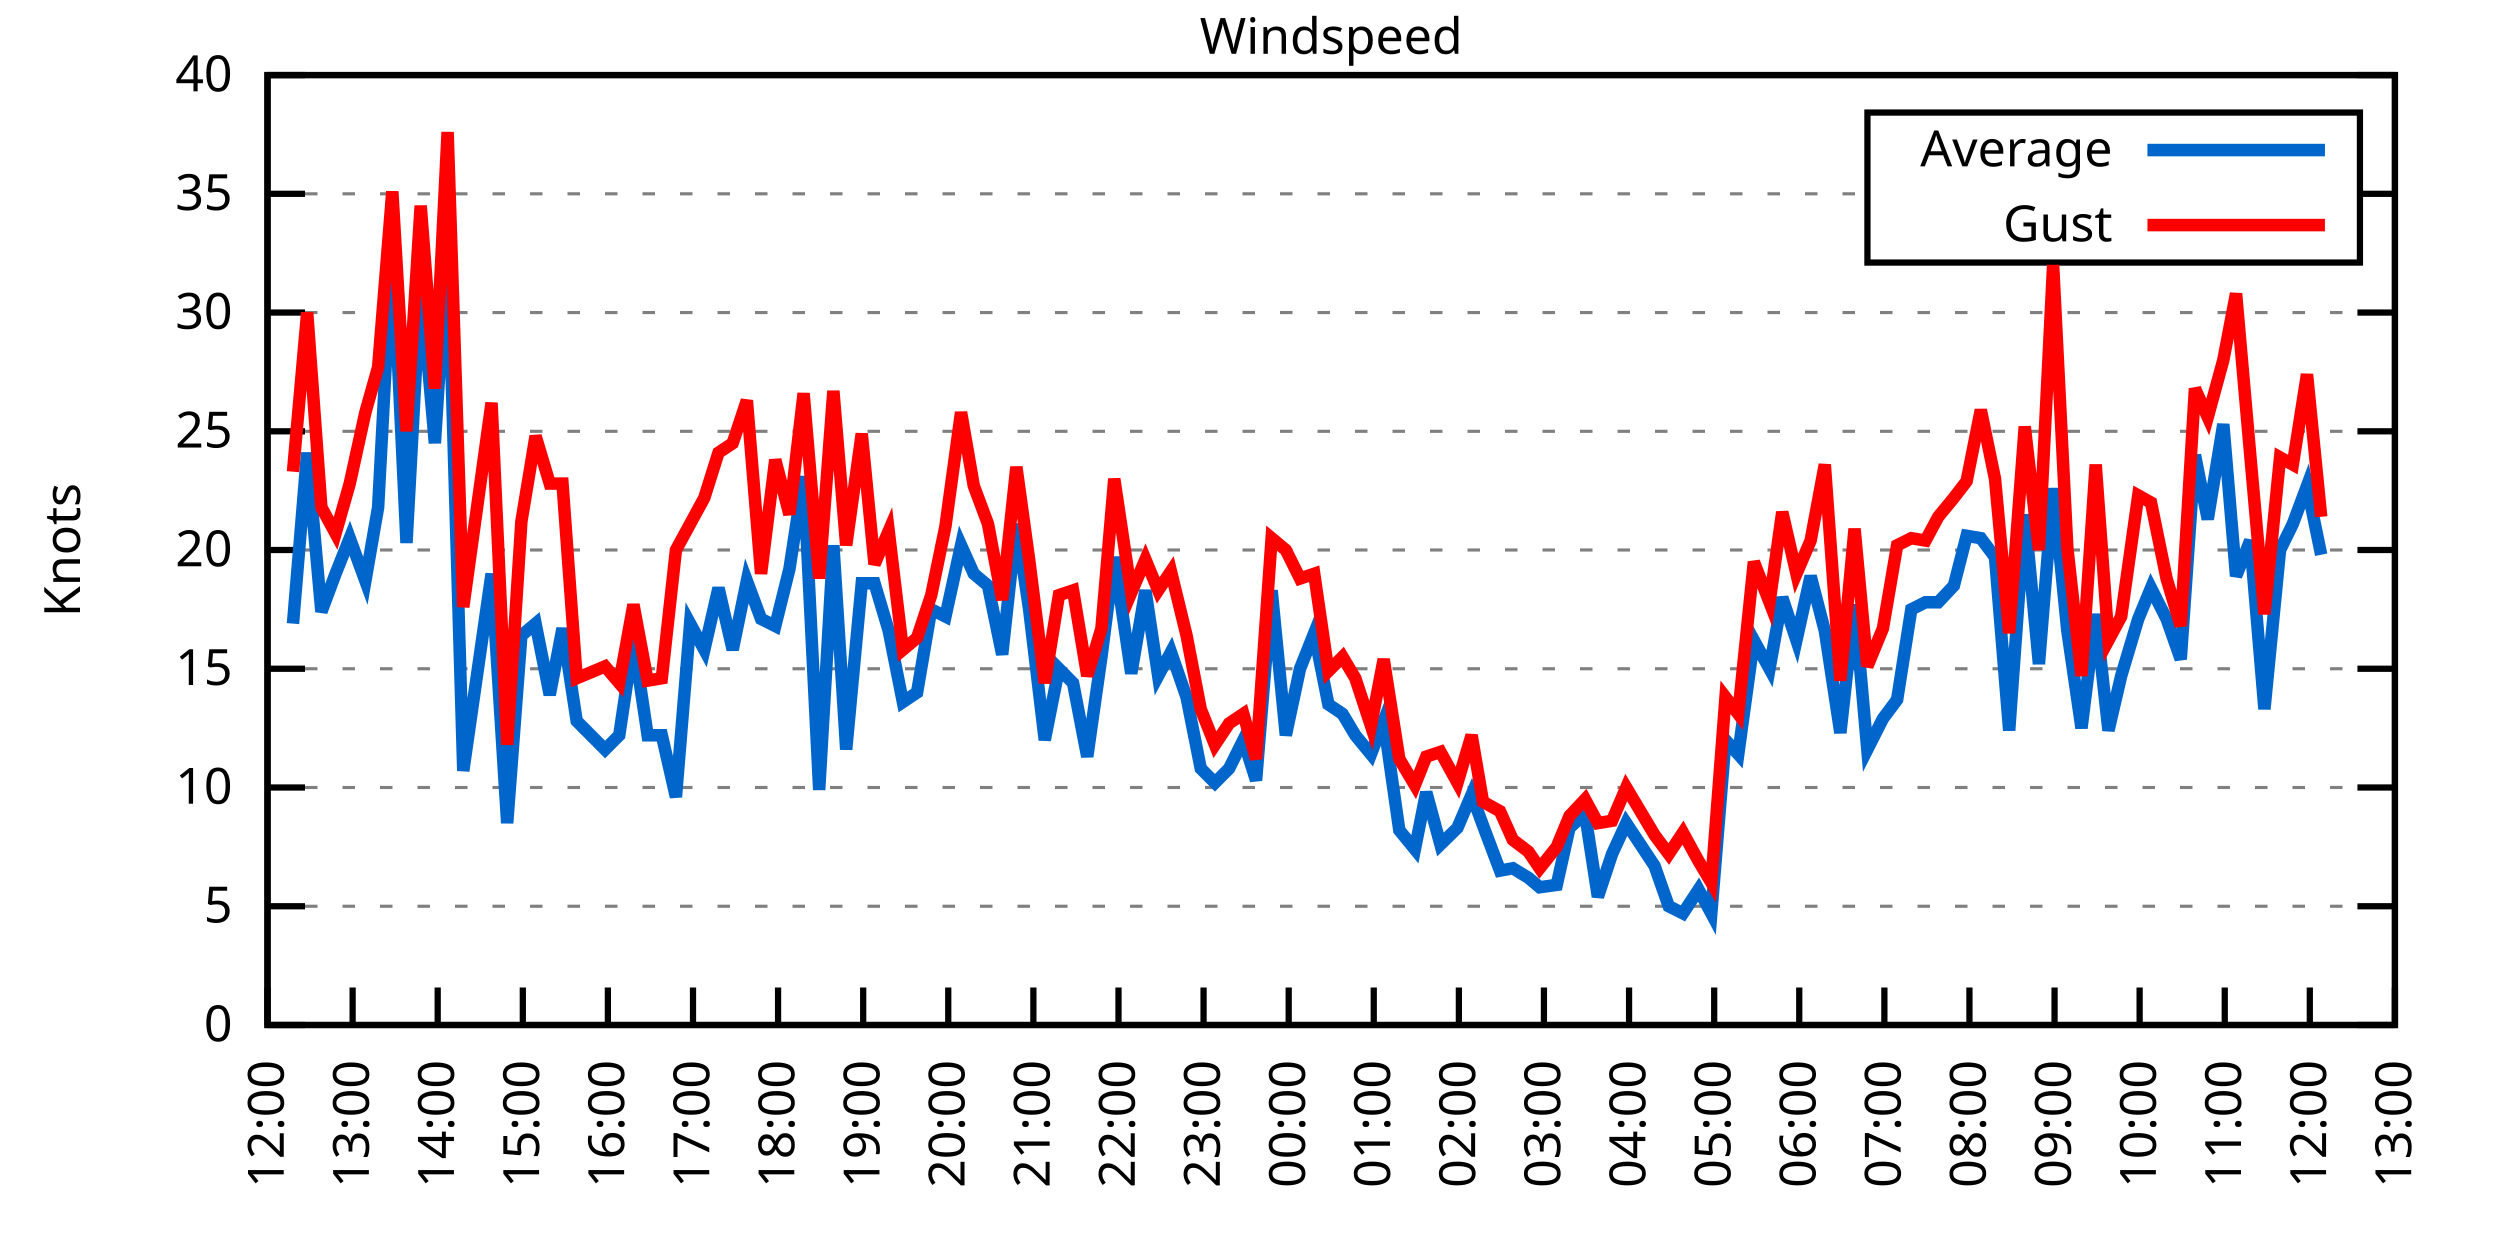
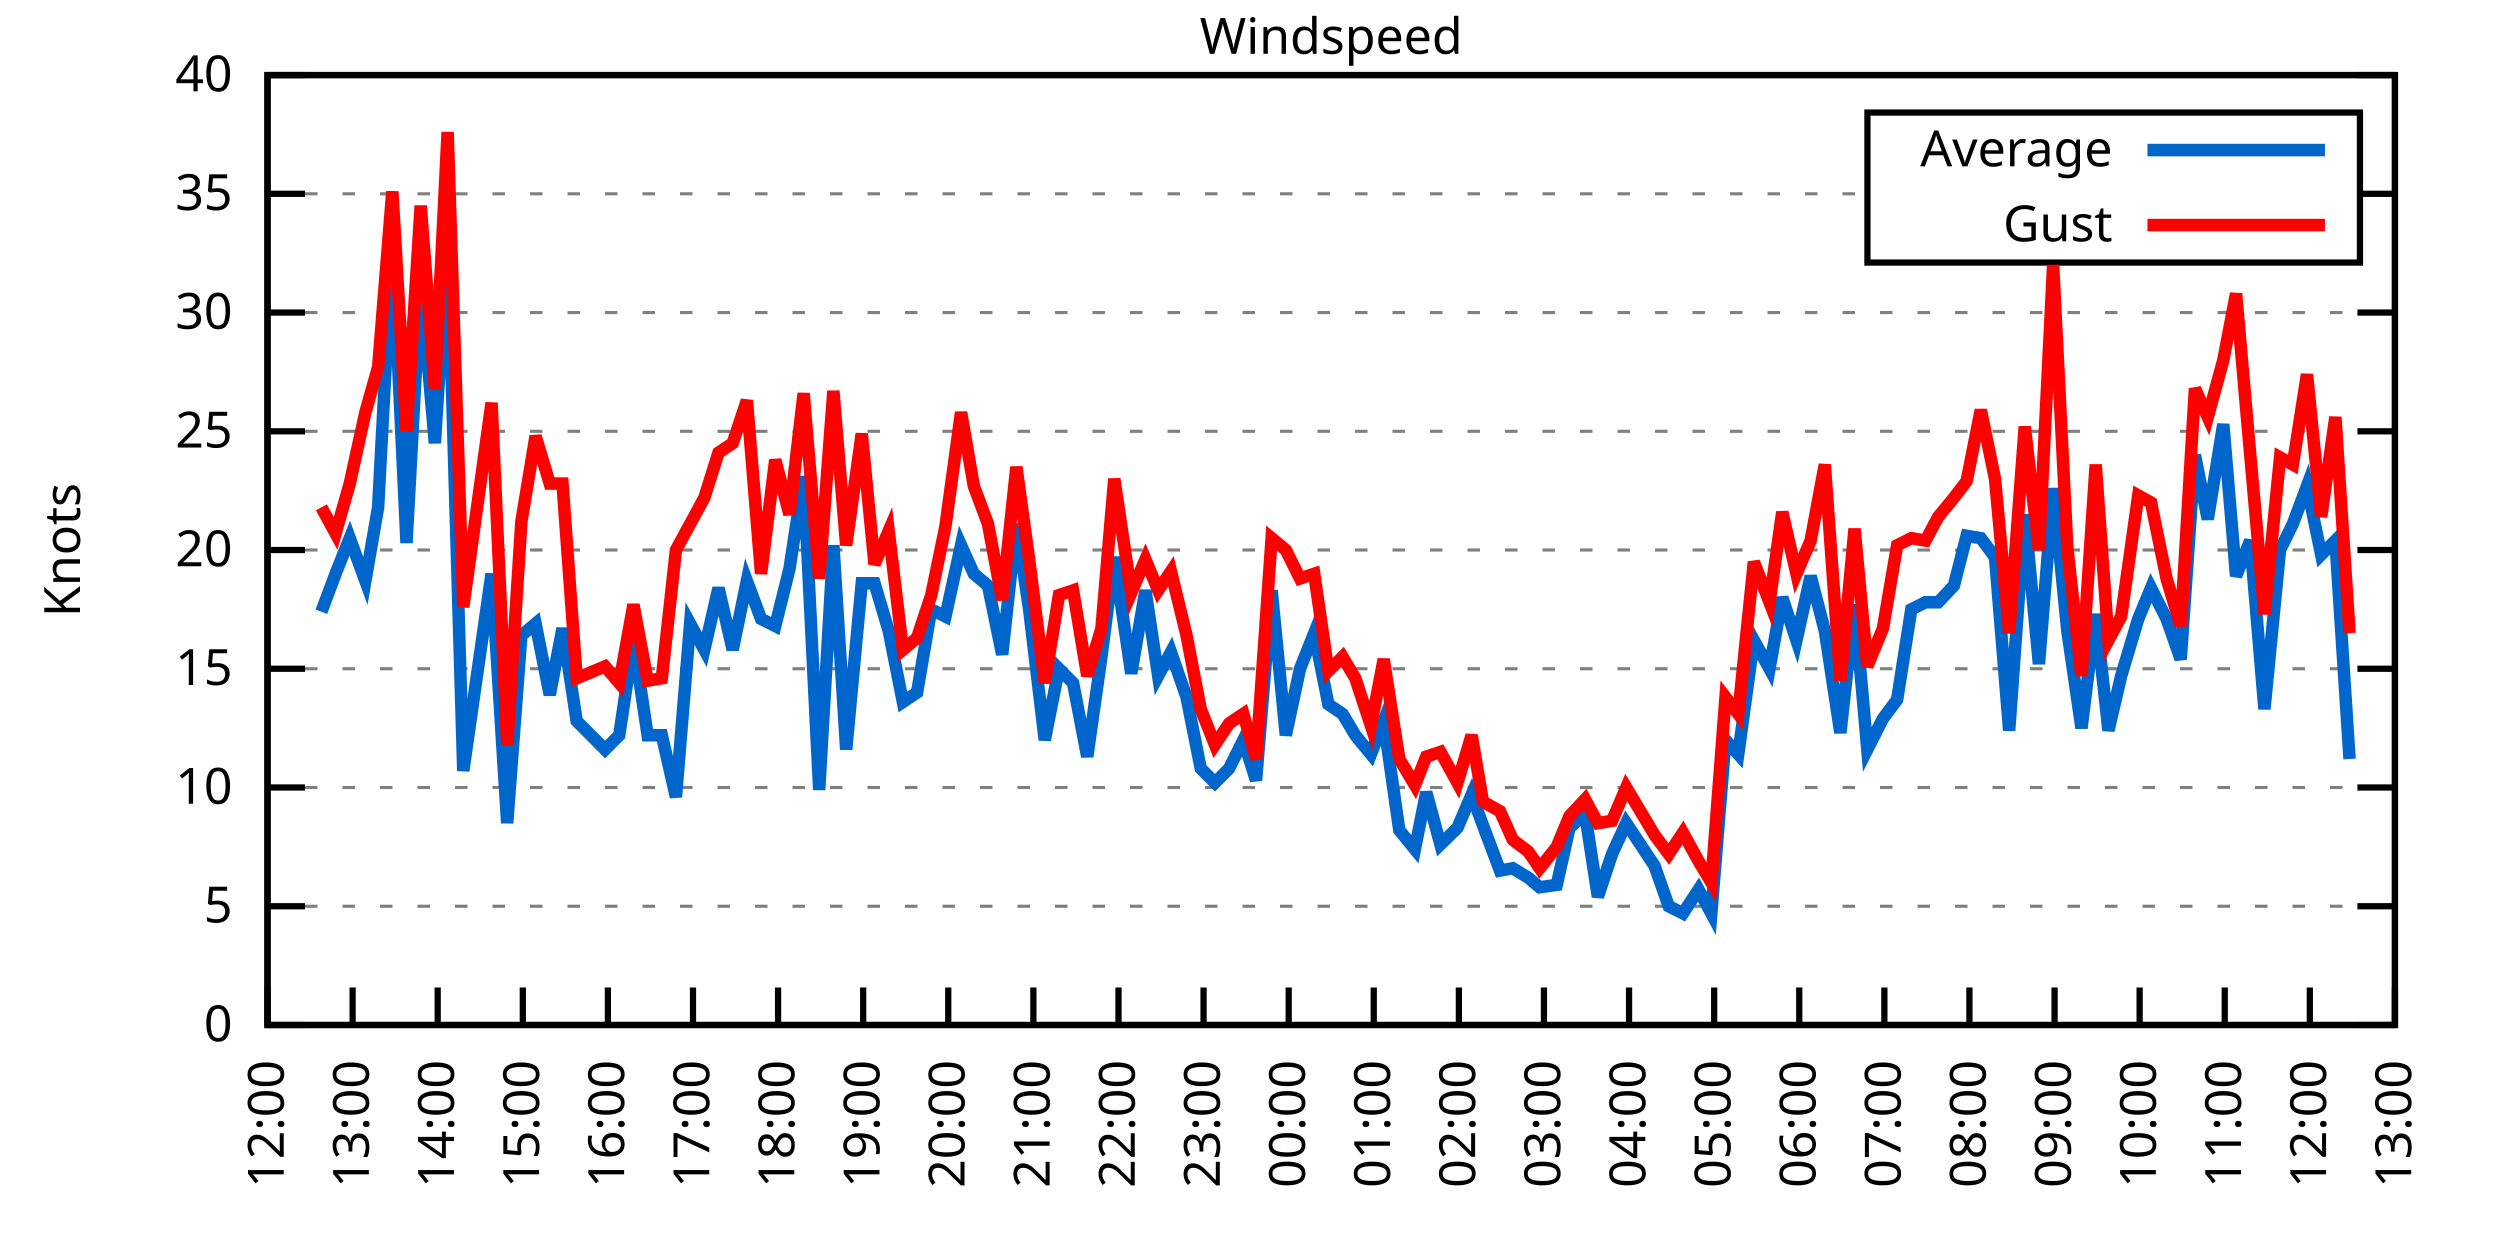
<svg xmlns="http://www.w3.org/2000/svg" xmlns:xlink="http://www.w3.org/1999/xlink" width="400" height="200" viewBox="0 0 400 200">
  <g id="gnuplot_canvas">
    <rect x="0" y="0" width="400" height="200" fill="none" />
    <defs>
      <circle id="gpDot" r="0.5" stroke-width="0.5" stroke="currentColor" />
      <path id="gpPt0" stroke-width="0.333" stroke="currentColor" d="M-1,0 h2 M0,-1 v2" />
      <path id="gpPt1" stroke-width="0.333" stroke="currentColor" d="M-1,-1 L1,1 M1,-1 L-1,1" />
      <path id="gpPt2" stroke-width="0.333" stroke="currentColor" d="M-1,0 L1,0 M0,-1 L0,1 M-1,-1 L1,1 M-1,1 L1,-1" />
      <rect id="gpPt3" stroke-width="0.333" stroke="currentColor" x="-1" y="-1" width="2" height="2" />
      <rect id="gpPt4" stroke-width="0.333" stroke="currentColor" fill="currentColor" x="-1" y="-1" width="2" height="2" />
      <circle id="gpPt5" stroke-width="0.333" stroke="currentColor" cx="0" cy="0" r="1" />
      <use xlink:href="#gpPt5" id="gpPt6" fill="currentColor" stroke="none" />
      <path id="gpPt7" stroke-width="0.333" stroke="currentColor" d="M0,-1.33 L-1.33,0.67 L1.33,0.67 z" />
      <use xlink:href="#gpPt7" id="gpPt8" fill="currentColor" stroke="none" />
      <use xlink:href="#gpPt7" id="gpPt9" stroke="currentColor" transform="rotate(180)" />
      <use xlink:href="#gpPt9" id="gpPt10" fill="currentColor" stroke="none" />
      <use xlink:href="#gpPt3" id="gpPt11" stroke="currentColor" transform="rotate(45)" />
      <use xlink:href="#gpPt11" id="gpPt12" fill="currentColor" stroke="none" />
      <path id="gpPt13" stroke-width="0.333" stroke="currentColor" d="M0,1.330 L1.265,0.411 L0.782,-1.067 L-0.782,-1.076 L-1.265,0.411 z" />
      <use xlink:href="#gpPt13" id="gpPt14" fill="currentColor" stroke="none" />
      <filter id="textbox" filterUnits="objectBoundingBox" x="0" y="0" height="1" width="1">
        <feFlood flood-color="white" flood-opacity="1" result="bgnd" />
        <feComposite in="SourceGraphic" in2="bgnd" operator="atop" />
      </filter>
      <filter id="greybox" filterUnits="objectBoundingBox" x="0" y="0" height="1" width="1">
        <feFlood flood-color="lightgrey" flood-opacity="1" result="grey" />
        <feComposite in="SourceGraphic" in2="grey" operator="atop" />
      </filter>
    </defs>
    <g fill="none" color="white" stroke="currentColor" stroke-width="1.00" stroke-linecap="butt" stroke-linejoin="miter">
</g>
    <g fill="none" color="black" stroke="currentColor" stroke-width="1.00" stroke-linecap="butt" stroke-linejoin="miter">
      <g stroke="none" shape-rendering="crispEdges">
        <polygon fill="rgb(255, 255, 255)" points="42.80,164.00 383.18,164.00 383.18,12.02 42.80,12.02 " />
      </g>
    </g>
    <g fill="none" color="black" stroke="currentColor" stroke-width="1.00" stroke-linecap="butt" stroke-linejoin="miter">
</g>
    <g fill="none" color="black" stroke="black" stroke-width="0.50" stroke-linecap="butt" stroke-linejoin="miter">
</g>
    <g fill="none" color="gray" stroke="currentColor" stroke-width="0.50" stroke-linecap="butt" stroke-linejoin="miter">
      <path stroke="gray" stroke-dasharray="2,4" class="gridline" d="M42.80,164.00 L383.19,164.00  " />
    </g>
    <g fill="none" color="gray" stroke="gray" stroke-width="1.00" stroke-linecap="butt" stroke-linejoin="miter">
</g>
    <g fill="none" color="black" stroke="currentColor" stroke-width="1.00" stroke-linecap="butt" stroke-linejoin="miter">
      <path stroke="black" d="M42.80,164.00 L48.80,164.00 M383.19,164.00 L377.19,164.00  " />
      <g transform="translate(37.20,166.60)" stroke="none" fill="black" font-family="Sans" font-size="8.00" text-anchor="end">
        <text>
          <tspan font-family="Sans"> 0</tspan>
        </text>
      </g>
    </g>
    <g fill="none" color="black" stroke="currentColor" stroke-width="1.00" stroke-linecap="butt" stroke-linejoin="miter">
</g>
    <g fill="none" color="black" stroke="black" stroke-width="0.50" stroke-linecap="butt" stroke-linejoin="miter">
</g>
    <g fill="none" color="gray" stroke="currentColor" stroke-width="0.50" stroke-linecap="butt" stroke-linejoin="miter">
      <path stroke="gray" stroke-dasharray="2,4" class="gridline" d="M42.80,145.00 L383.19,145.00  " />
    </g>
    <g fill="none" color="gray" stroke="gray" stroke-width="1.00" stroke-linecap="butt" stroke-linejoin="miter">
</g>
    <g fill="none" color="black" stroke="currentColor" stroke-width="1.00" stroke-linecap="butt" stroke-linejoin="miter">
      <path stroke="black" d="M42.80,145.00 L48.80,145.00 M383.19,145.00 L377.19,145.00  " />
      <g transform="translate(37.20,147.60)" stroke="none" fill="black" font-family="Sans" font-size="8.00" text-anchor="end">
        <text>
          <tspan font-family="Sans"> 5</tspan>
        </text>
      </g>
    </g>
    <g fill="none" color="black" stroke="currentColor" stroke-width="1.00" stroke-linecap="butt" stroke-linejoin="miter">
</g>
    <g fill="none" color="black" stroke="black" stroke-width="0.50" stroke-linecap="butt" stroke-linejoin="miter">
</g>
    <g fill="none" color="gray" stroke="currentColor" stroke-width="0.50" stroke-linecap="butt" stroke-linejoin="miter">
      <path stroke="gray" stroke-dasharray="2,4" class="gridline" d="M42.80,126.00 L383.19,126.00  " />
    </g>
    <g fill="none" color="gray" stroke="gray" stroke-width="1.00" stroke-linecap="butt" stroke-linejoin="miter">
</g>
    <g fill="none" color="black" stroke="currentColor" stroke-width="1.00" stroke-linecap="butt" stroke-linejoin="miter">
      <path stroke="black" d="M42.80,126.00 L48.80,126.00 M383.19,126.00 L377.19,126.00  " />
      <g transform="translate(37.20,128.60)" stroke="none" fill="black" font-family="Sans" font-size="8.00" text-anchor="end">
        <text>
          <tspan font-family="Sans"> 10</tspan>
        </text>
      </g>
    </g>
    <g fill="none" color="black" stroke="currentColor" stroke-width="1.00" stroke-linecap="butt" stroke-linejoin="miter">
</g>
    <g fill="none" color="black" stroke="black" stroke-width="0.50" stroke-linecap="butt" stroke-linejoin="miter">
</g>
    <g fill="none" color="gray" stroke="currentColor" stroke-width="0.50" stroke-linecap="butt" stroke-linejoin="miter">
      <path stroke="gray" stroke-dasharray="2,4" class="gridline" d="M42.80,107.00 L383.19,107.00  " />
    </g>
    <g fill="none" color="gray" stroke="gray" stroke-width="1.00" stroke-linecap="butt" stroke-linejoin="miter">
</g>
    <g fill="none" color="black" stroke="currentColor" stroke-width="1.00" stroke-linecap="butt" stroke-linejoin="miter">
      <path stroke="black" d="M42.80,107.00 L48.80,107.00 M383.19,107.00 L377.19,107.00  " />
      <g transform="translate(37.20,109.60)" stroke="none" fill="black" font-family="Sans" font-size="8.00" text-anchor="end">
        <text>
          <tspan font-family="Sans"> 15</tspan>
        </text>
      </g>
    </g>
    <g fill="none" color="black" stroke="currentColor" stroke-width="1.00" stroke-linecap="butt" stroke-linejoin="miter">
</g>
    <g fill="none" color="black" stroke="black" stroke-width="0.50" stroke-linecap="butt" stroke-linejoin="miter">
</g>
    <g fill="none" color="gray" stroke="currentColor" stroke-width="0.50" stroke-linecap="butt" stroke-linejoin="miter">
      <path stroke="gray" stroke-dasharray="2,4" class="gridline" d="M42.80,88.00 L383.19,88.00  " />
    </g>
    <g fill="none" color="gray" stroke="gray" stroke-width="1.00" stroke-linecap="butt" stroke-linejoin="miter">
</g>
    <g fill="none" color="black" stroke="currentColor" stroke-width="1.00" stroke-linecap="butt" stroke-linejoin="miter">
      <path stroke="black" d="M42.80,88.00 L48.80,88.00 M383.19,88.00 L377.19,88.00  " />
      <g transform="translate(37.20,90.60)" stroke="none" fill="black" font-family="Sans" font-size="8.00" text-anchor="end">
        <text>
          <tspan font-family="Sans"> 20</tspan>
        </text>
      </g>
    </g>
    <g fill="none" color="black" stroke="currentColor" stroke-width="1.00" stroke-linecap="butt" stroke-linejoin="miter">
</g>
    <g fill="none" color="black" stroke="black" stroke-width="0.50" stroke-linecap="butt" stroke-linejoin="miter">
</g>
    <g fill="none" color="gray" stroke="currentColor" stroke-width="0.50" stroke-linecap="butt" stroke-linejoin="miter">
      <path stroke="gray" stroke-dasharray="2,4" class="gridline" d="M42.80,69.01 L383.19,69.01  " />
    </g>
    <g fill="none" color="gray" stroke="gray" stroke-width="1.00" stroke-linecap="butt" stroke-linejoin="miter">
</g>
    <g fill="none" color="black" stroke="currentColor" stroke-width="1.00" stroke-linecap="butt" stroke-linejoin="miter">
      <path stroke="black" d="M42.80,69.01 L48.80,69.01 M383.19,69.01 L377.19,69.01  " />
      <g transform="translate(37.20,71.61)" stroke="none" fill="black" font-family="Sans" font-size="8.00" text-anchor="end">
        <text>
          <tspan font-family="Sans"> 25</tspan>
        </text>
      </g>
    </g>
    <g fill="none" color="black" stroke="currentColor" stroke-width="1.00" stroke-linecap="butt" stroke-linejoin="miter">
</g>
    <g fill="none" color="black" stroke="black" stroke-width="0.50" stroke-linecap="butt" stroke-linejoin="miter">
</g>
    <g fill="none" color="gray" stroke="currentColor" stroke-width="0.50" stroke-linecap="butt" stroke-linejoin="miter">
      <path stroke="gray" stroke-dasharray="2,4" class="gridline" d="M42.80,50.01 L383.19,50.01  " />
    </g>
    <g fill="none" color="gray" stroke="gray" stroke-width="1.00" stroke-linecap="butt" stroke-linejoin="miter">
</g>
    <g fill="none" color="black" stroke="currentColor" stroke-width="1.00" stroke-linecap="butt" stroke-linejoin="miter">
      <path stroke="black" d="M42.80,50.01 L48.80,50.01 M383.19,50.01 L377.19,50.01  " />
      <g transform="translate(37.20,52.61)" stroke="none" fill="black" font-family="Sans" font-size="8.00" text-anchor="end">
        <text>
          <tspan font-family="Sans"> 30</tspan>
        </text>
      </g>
    </g>
    <g fill="none" color="black" stroke="currentColor" stroke-width="1.00" stroke-linecap="butt" stroke-linejoin="miter">
</g>
    <g fill="none" color="black" stroke="black" stroke-width="0.50" stroke-linecap="butt" stroke-linejoin="miter">
</g>
    <g fill="none" color="gray" stroke="currentColor" stroke-width="0.50" stroke-linecap="butt" stroke-linejoin="miter">
      <path stroke="gray" stroke-dasharray="2,4" class="gridline" d="M42.80,31.01 L298.79,31.01 M377.59,31.01 L383.19,31.01  " />
    </g>
    <g fill="none" color="gray" stroke="gray" stroke-width="1.00" stroke-linecap="butt" stroke-linejoin="miter">
</g>
    <g fill="none" color="black" stroke="currentColor" stroke-width="1.00" stroke-linecap="butt" stroke-linejoin="miter">
      <path stroke="black" d="M42.80,31.01 L48.80,31.01 M383.19,31.01 L377.19,31.01  " />
      <g transform="translate(37.20,33.61)" stroke="none" fill="black" font-family="Sans" font-size="8.00" text-anchor="end">
        <text>
          <tspan font-family="Sans"> 35</tspan>
        </text>
      </g>
    </g>
    <g fill="none" color="black" stroke="currentColor" stroke-width="1.00" stroke-linecap="butt" stroke-linejoin="miter">
</g>
    <g fill="none" color="black" stroke="black" stroke-width="0.50" stroke-linecap="butt" stroke-linejoin="miter">
</g>
    <g fill="none" color="gray" stroke="currentColor" stroke-width="0.50" stroke-linecap="butt" stroke-linejoin="miter">
      <path stroke="gray" stroke-dasharray="2,4" class="gridline" d="M42.80,12.01 L383.19,12.01  " />
    </g>
    <g fill="none" color="gray" stroke="gray" stroke-width="1.00" stroke-linecap="butt" stroke-linejoin="miter">
</g>
    <g fill="none" color="black" stroke="currentColor" stroke-width="1.00" stroke-linecap="butt" stroke-linejoin="miter">
      <path stroke="black" d="M42.80,12.01 L48.80,12.01 M383.19,12.01 L377.19,12.01  " />
      <g transform="translate(37.20,14.61)" stroke="none" fill="black" font-family="Sans" font-size="8.00" text-anchor="end">
        <text>
          <tspan font-family="Sans"> 40</tspan>
        </text>
      </g>
    </g>
    <g fill="none" color="black" stroke="currentColor" stroke-width="1.00" stroke-linecap="butt" stroke-linejoin="miter">
      <path stroke="black" d="M42.80,164.00 L42.80,158.00  " />
      <g transform="translate(45.40,169.60) rotate(270.00)" stroke="none" fill="black" font-family="Sans" font-size="8.00" text-anchor="end">
        <text>
          <tspan font-family="Sans">12:00</tspan>
        </text>
      </g>
    </g>
    <g fill="none" color="black" stroke="currentColor" stroke-width="1.00" stroke-linecap="butt" stroke-linejoin="miter">
      <path stroke="black" d="M56.42,164.00 L56.42,158.00  " />
      <g transform="translate(59.02,169.60) rotate(270.00)" stroke="none" fill="black" font-family="Sans" font-size="8.00" text-anchor="end">
        <text>
          <tspan font-family="Sans">13:00</tspan>
        </text>
      </g>
    </g>
    <g fill="none" color="black" stroke="currentColor" stroke-width="1.00" stroke-linecap="butt" stroke-linejoin="miter">
      <path stroke="black" d="M70.03,164.00 L70.03,158.00  " />
      <g transform="translate(72.63,169.60) rotate(270.00)" stroke="none" fill="black" font-family="Sans" font-size="8.00" text-anchor="end">
        <text>
          <tspan font-family="Sans">14:00</tspan>
        </text>
      </g>
    </g>
    <g fill="none" color="black" stroke="currentColor" stroke-width="1.00" stroke-linecap="butt" stroke-linejoin="miter">
      <path stroke="black" d="M83.65,164.00 L83.65,158.00  " />
      <g transform="translate(86.25,169.60) rotate(270.00)" stroke="none" fill="black" font-family="Sans" font-size="8.00" text-anchor="end">
        <text>
          <tspan font-family="Sans">15:00</tspan>
        </text>
      </g>
    </g>
    <g fill="none" color="black" stroke="currentColor" stroke-width="1.00" stroke-linecap="butt" stroke-linejoin="miter">
      <path stroke="black" d="M97.26,164.00 L97.26,158.00  " />
      <g transform="translate(99.86,169.60) rotate(270.00)" stroke="none" fill="black" font-family="Sans" font-size="8.00" text-anchor="end">
        <text>
          <tspan font-family="Sans">16:00</tspan>
        </text>
      </g>
    </g>
    <g fill="none" color="black" stroke="currentColor" stroke-width="1.00" stroke-linecap="butt" stroke-linejoin="miter">
      <path stroke="black" d="M110.88,164.00 L110.88,158.00  " />
      <g transform="translate(113.48,169.60) rotate(270.00)" stroke="none" fill="black" font-family="Sans" font-size="8.00" text-anchor="end">
        <text>
          <tspan font-family="Sans">17:00</tspan>
        </text>
      </g>
    </g>
    <g fill="none" color="black" stroke="currentColor" stroke-width="1.00" stroke-linecap="butt" stroke-linejoin="miter">
      <path stroke="black" d="M124.49,164.00 L124.49,158.00  " />
      <g transform="translate(127.09,169.60) rotate(270.00)" stroke="none" fill="black" font-family="Sans" font-size="8.00" text-anchor="end">
        <text>
          <tspan font-family="Sans">18:00</tspan>
        </text>
      </g>
    </g>
    <g fill="none" color="black" stroke="currentColor" stroke-width="1.00" stroke-linecap="butt" stroke-linejoin="miter">
      <path stroke="black" d="M138.11,164.00 L138.11,158.00  " />
      <g transform="translate(140.71,169.60) rotate(270.00)" stroke="none" fill="black" font-family="Sans" font-size="8.00" text-anchor="end">
        <text>
          <tspan font-family="Sans">19:00</tspan>
        </text>
      </g>
    </g>
    <g fill="none" color="black" stroke="currentColor" stroke-width="1.00" stroke-linecap="butt" stroke-linejoin="miter">
      <path stroke="black" d="M151.72,164.00 L151.72,158.00  " />
      <g transform="translate(154.32,169.60) rotate(270.00)" stroke="none" fill="black" font-family="Sans" font-size="8.00" text-anchor="end">
        <text>
          <tspan font-family="Sans">20:00</tspan>
        </text>
      </g>
    </g>
    <g fill="none" color="black" stroke="currentColor" stroke-width="1.00" stroke-linecap="butt" stroke-linejoin="miter">
      <path stroke="black" d="M165.34,164.00 L165.34,158.00  " />
      <g transform="translate(167.94,169.60) rotate(270.00)" stroke="none" fill="black" font-family="Sans" font-size="8.00" text-anchor="end">
        <text>
          <tspan font-family="Sans">21:00</tspan>
        </text>
      </g>
    </g>
    <g fill="none" color="black" stroke="currentColor" stroke-width="1.00" stroke-linecap="butt" stroke-linejoin="miter">
      <path stroke="black" d="M178.96,164.00 L178.96,158.00  " />
      <g transform="translate(181.56,169.60) rotate(270.00)" stroke="none" fill="black" font-family="Sans" font-size="8.00" text-anchor="end">
        <text>
          <tspan font-family="Sans">22:00</tspan>
        </text>
      </g>
    </g>
    <g fill="none" color="black" stroke="currentColor" stroke-width="1.00" stroke-linecap="butt" stroke-linejoin="miter">
      <path stroke="black" d="M192.57,164.00 L192.57,158.00  " />
      <g transform="translate(195.17,169.60) rotate(270.00)" stroke="none" fill="black" font-family="Sans" font-size="8.00" text-anchor="end">
        <text>
          <tspan font-family="Sans">23:00</tspan>
        </text>
      </g>
    </g>
    <g fill="none" color="black" stroke="currentColor" stroke-width="1.00" stroke-linecap="butt" stroke-linejoin="miter">
      <path stroke="black" d="M206.19,164.00 L206.19,158.00  " />
      <g transform="translate(208.79,169.60) rotate(270.00)" stroke="none" fill="black" font-family="Sans" font-size="8.00" text-anchor="end">
        <text>
          <tspan font-family="Sans">00:00</tspan>
        </text>
      </g>
    </g>
    <g fill="none" color="black" stroke="currentColor" stroke-width="1.00" stroke-linecap="butt" stroke-linejoin="miter">
      <path stroke="black" d="M219.80,164.00 L219.80,158.00  " />
      <g transform="translate(222.40,169.60) rotate(270.00)" stroke="none" fill="black" font-family="Sans" font-size="8.00" text-anchor="end">
        <text>
          <tspan font-family="Sans">01:00</tspan>
        </text>
      </g>
    </g>
    <g fill="none" color="black" stroke="currentColor" stroke-width="1.00" stroke-linecap="butt" stroke-linejoin="miter">
      <path stroke="black" d="M233.42,164.00 L233.42,158.00  " />
      <g transform="translate(236.02,169.60) rotate(270.00)" stroke="none" fill="black" font-family="Sans" font-size="8.00" text-anchor="end">
        <text>
          <tspan font-family="Sans">02:00</tspan>
        </text>
      </g>
    </g>
    <g fill="none" color="black" stroke="currentColor" stroke-width="1.00" stroke-linecap="butt" stroke-linejoin="miter">
      <path stroke="black" d="M247.03,164.00 L247.03,158.00  " />
      <g transform="translate(249.63,169.60) rotate(270.00)" stroke="none" fill="black" font-family="Sans" font-size="8.00" text-anchor="end">
        <text>
          <tspan font-family="Sans">03:00</tspan>
        </text>
      </g>
    </g>
    <g fill="none" color="black" stroke="currentColor" stroke-width="1.00" stroke-linecap="butt" stroke-linejoin="miter">
      <path stroke="black" d="M260.65,164.00 L260.65,158.00  " />
      <g transform="translate(263.25,169.60) rotate(270.00)" stroke="none" fill="black" font-family="Sans" font-size="8.00" text-anchor="end">
        <text>
          <tspan font-family="Sans">04:00</tspan>
        </text>
      </g>
    </g>
    <g fill="none" color="black" stroke="currentColor" stroke-width="1.00" stroke-linecap="butt" stroke-linejoin="miter">
      <path stroke="black" d="M274.27,164.00 L274.27,158.00  " />
      <g transform="translate(276.87,169.60) rotate(270.00)" stroke="none" fill="black" font-family="Sans" font-size="8.00" text-anchor="end">
        <text>
          <tspan font-family="Sans">05:00</tspan>
        </text>
      </g>
    </g>
    <g fill="none" color="black" stroke="currentColor" stroke-width="1.00" stroke-linecap="butt" stroke-linejoin="miter">
      <path stroke="black" d="M287.88,164.00 L287.88,158.00  " />
      <g transform="translate(290.48,169.60) rotate(270.00)" stroke="none" fill="black" font-family="Sans" font-size="8.00" text-anchor="end">
        <text>
          <tspan font-family="Sans">06:00</tspan>
        </text>
      </g>
    </g>
    <g fill="none" color="black" stroke="currentColor" stroke-width="1.00" stroke-linecap="butt" stroke-linejoin="miter">
      <path stroke="black" d="M301.50,164.00 L301.50,158.00  " />
      <g transform="translate(304.10,169.60) rotate(270.00)" stroke="none" fill="black" font-family="Sans" font-size="8.00" text-anchor="end">
        <text>
          <tspan font-family="Sans">07:00</tspan>
        </text>
      </g>
    </g>
    <g fill="none" color="black" stroke="currentColor" stroke-width="1.00" stroke-linecap="butt" stroke-linejoin="miter">
      <path stroke="black" d="M315.11,164.00 L315.11,158.00  " />
      <g transform="translate(317.71,169.60) rotate(270.00)" stroke="none" fill="black" font-family="Sans" font-size="8.00" text-anchor="end">
        <text>
          <tspan font-family="Sans">08:00</tspan>
        </text>
      </g>
    </g>
    <g fill="none" color="black" stroke="currentColor" stroke-width="1.00" stroke-linecap="butt" stroke-linejoin="miter">
      <path stroke="black" d="M328.73,164.00 L328.73,158.00  " />
      <g transform="translate(331.33,169.60) rotate(270.00)" stroke="none" fill="black" font-family="Sans" font-size="8.00" text-anchor="end">
        <text>
          <tspan font-family="Sans">09:00</tspan>
        </text>
      </g>
    </g>
    <g fill="none" color="black" stroke="currentColor" stroke-width="1.00" stroke-linecap="butt" stroke-linejoin="miter">
      <path stroke="black" d="M342.34,164.00 L342.34,158.00  " />
      <g transform="translate(344.94,169.60) rotate(270.00)" stroke="none" fill="black" font-family="Sans" font-size="8.00" text-anchor="end">
        <text>
          <tspan font-family="Sans">10:00</tspan>
        </text>
      </g>
    </g>
    <g fill="none" color="black" stroke="currentColor" stroke-width="1.00" stroke-linecap="butt" stroke-linejoin="miter">
      <path stroke="black" d="M355.96,164.00 L355.96,158.00  " />
      <g transform="translate(358.56,169.60) rotate(270.00)" stroke="none" fill="black" font-family="Sans" font-size="8.00" text-anchor="end">
        <text>
          <tspan font-family="Sans">11:00</tspan>
        </text>
      </g>
    </g>
    <g fill="none" color="black" stroke="currentColor" stroke-width="1.00" stroke-linecap="butt" stroke-linejoin="miter">
      <path stroke="black" d="M369.57,164.00 L369.57,158.00  " />
      <g transform="translate(372.17,169.60) rotate(270.00)" stroke="none" fill="black" font-family="Sans" font-size="8.00" text-anchor="end">
        <text>
          <tspan font-family="Sans">12:00</tspan>
        </text>
      </g>
    </g>
    <g fill="none" color="black" stroke="currentColor" stroke-width="1.00" stroke-linecap="butt" stroke-linejoin="miter">
      <path stroke="black" d="M383.19,164.00 L383.19,158.00  " />
      <g transform="translate(385.79,169.60) rotate(270.00)" stroke="none" fill="black" font-family="Sans" font-size="8.00" text-anchor="end">
        <text>
          <tspan font-family="Sans">13:00</tspan>
        </text>
      </g>
    </g>
    <g fill="none" color="black" stroke="currentColor" stroke-width="1.00" stroke-linecap="butt" stroke-linejoin="miter">
</g>
    <g fill="none" color="black" stroke="currentColor" stroke-width="1.00" stroke-linecap="butt" stroke-linejoin="miter">
      <path stroke="black" d="M42.80,12.01 L42.80,164.00 L383.19,164.00 L383.19,12.01 L42.80,12.01 Z  " />
    </g>
    <g fill="none" color="black" stroke="currentColor" stroke-width="1.00" stroke-linecap="butt" stroke-linejoin="miter">
</g>
    <g fill="none" color="black" stroke="currentColor" stroke-width="1.00" stroke-linecap="butt" stroke-linejoin="miter">
      <path stroke="black" d="M298.79,42.01 L298.79,18.01 L377.59,18.01 L377.59,42.01 L298.79,42.01 Z  " />
    </g>
    <g id="Windspeed_plot_1">
      <g fill="none" color="white" stroke="black" stroke-width="2.00" stroke-linecap="butt" stroke-linejoin="miter">
</g>
      <g fill="none" color="black" stroke="currentColor" stroke-width="2.00" stroke-linecap="butt" stroke-linejoin="miter">
        <g transform="translate(337.99,26.61)" stroke="none" fill="black" font-family="Sans" font-size="8.00" text-anchor="end">
          <text>
            <tspan font-family="Sans">Average</tspan>
          </text>
        </g>
      </g>
      <g fill="none" color="black" stroke="currentColor" stroke-width="2.00" stroke-linecap="butt" stroke-linejoin="miter">
-         <path stroke="rgb(  0, 102, 204)" d="M343.59,24.01 L371.99,24.01 M46.88,99.78 L49.15,72.43 L51.42,97.88 L53.69,91.80 L55.96,86.11 L58.46,92.94   L60.50,81.17 L62.77,38.61 L65.04,86.87 L67.31,45.07 L69.58,70.91 L71.62,38.61 L74.12,123.34 L78.65,91.80   L81.15,131.70 L83.42,101.68 L85.69,99.78 L87.96,111.18 L90.00,100.54 L92.27,115.36 L96.81,119.92 L99.08,117.64   L101.35,102.44 L103.62,117.64 L105.89,117.64 L108.15,127.52 L110.42,99.78 L112.69,103.96 L114.96,94.08 L117.23,103.96   L119.50,92.94 L121.77,99.02 L124.04,100.16 L126.31,91.04 L128.58,76.23 L131.07,126.38 L133.34,87.25 L135.39,119.92   L137.88,93.32 L139.92,93.32 L142.19,100.92 L144.46,112.32 L146.73,110.80 L149.00,97.50 L151.27,98.64 L153.77,87.25   L155.81,91.80 L158.08,93.70 L160.35,104.72 L162.62,83.83 L164.66,97.50 L167.16,118.40 L169.43,107.00 L171.69,109.28   L173.96,121.06 L176.23,105.10 L178.28,89.14 L181.00,107.76 L183.27,94.46 L185.31,108.14 L187.35,104.34 L189.85,111.56   L192.12,122.96 L194.39,125.24 L196.66,122.96 L198.93,118.40 L200.97,124.86 L203.46,94.46 L205.73,117.64 L208.00,107.00   L210.27,101.30 L212.54,112.70 L214.81,114.22 L216.85,117.64 L219.35,120.68 L221.39,115.36 L223.89,132.84 L226.38,135.88   L228.20,126.76 L230.47,135.12 L233.19,132.46 L235.46,127.14 L237.28,132.08 L240.00,139.30 L242.04,138.92 L244.54,140.44   L246.35,141.96 L249.08,141.58 L251.12,132.46 L253.61,130.18 L255.66,143.48 L257.93,136.64 L260.20,131.70 L264.73,138.54   L267.00,145.00 L269.27,146.14 L271.77,142.34 L273.81,146.14 L276.08,118.40 L278.12,120.68 L280.62,102.44 L283.12,107.00   L285.16,95.60 L287.43,102.44 L289.70,92.18 L291.97,100.92 L294.46,117.26 L296.73,96.74 L298.77,119.92 L301.27,114.98   L303.54,111.94 L305.81,97.50 L308.08,96.36 L310.12,96.36 L312.62,93.70 L314.66,85.73 L316.93,86.11 L319.20,89.14   L321.47,116.88 L323.96,82.31 L326.23,106.24 L328.50,78.13 L330.77,100.92 L333.04,116.50 L335.31,98.26 L337.35,116.88   L339.39,108.14 L342.12,99.02 L344.16,94.08 L346.65,99.02 L348.92,105.48 L351.19,72.81 L353.24,83.07 L355.73,67.87   L357.77,92.18 L360.04,86.49 L362.31,113.46 L364.81,88.00 L366.85,83.83 L369.12,77.75 L371.39,88.76  " />
+         <path stroke="rgb(  0, 102, 204)" d="M343.59,24.01 L371.99,24.01 M51.42,97.88 L53.69,91.80 L55.96,86.11 L58.46,92.94 L60.50,81.17 L62.77,38.61   L65.04,86.87 L67.31,45.07 L69.58,70.91 L71.62,38.61 L74.12,123.34 L78.65,91.80 L81.15,131.70 L83.42,101.68   L85.69,99.78 L87.96,111.18 L90.00,100.54 L92.27,115.36 L96.81,119.92 L99.08,117.64 L101.35,102.44 L103.62,117.64   L105.89,117.64 L108.15,127.52 L110.42,99.78 L112.69,103.96 L114.96,94.08 L117.23,103.96 L119.50,92.94 L121.77,99.02   L124.04,100.16 L126.31,91.04 L128.58,76.23 L131.07,126.38 L133.34,87.25 L135.39,119.92 L137.88,93.32 L139.92,93.32   L142.19,100.92 L144.46,112.32 L146.73,110.80 L149.00,97.50 L151.27,98.64 L153.77,87.25 L155.81,91.80 L158.08,93.70   L160.35,104.72 L162.62,83.83 L164.66,97.50 L167.16,118.40 L169.43,107.00 L171.69,109.28 L173.96,121.06 L176.23,105.10   L178.28,89.14 L181.00,107.76 L183.27,94.46 L185.31,108.14 L187.35,104.34 L189.85,111.56 L192.12,122.96 L194.39,125.24   L196.66,122.96 L198.93,118.40 L200.97,124.86 L203.46,94.46 L205.73,117.64 L208.00,107.00 L210.27,101.30 L212.54,112.70   L214.81,114.22 L216.85,117.64 L219.35,120.68 L221.39,115.36 L223.89,132.84 L226.38,135.88 L228.20,126.76 L230.47,135.12   L233.19,132.46 L235.46,127.14 L237.28,132.08 L240.00,139.30 L242.04,138.92 L244.54,140.44 L246.35,141.96 L249.08,141.58   L251.12,132.46 L253.61,130.18 L255.66,143.48 L257.93,136.64 L260.20,131.70 L264.73,138.54 L267.00,145.00 L269.27,146.14   L271.77,142.34 L273.81,146.14 L276.08,118.40 L278.12,120.68 L280.62,102.44 L283.12,107.00 L285.16,95.60 L287.43,102.44   L289.70,92.18 L291.97,100.92 L294.46,117.26 L296.73,96.74 L298.77,119.92 L301.27,114.98 L303.54,111.94 L305.81,97.50   L308.08,96.36 L310.12,96.36 L312.62,93.70 L314.66,85.73 L316.93,86.11 L319.20,89.14 L321.47,116.88 L323.96,82.31   L326.23,106.24 L328.50,78.13 L330.77,100.92 L333.04,116.50 L335.31,98.26 L337.35,116.88 L339.39,108.14 L342.12,99.02   L344.16,94.08 L346.65,99.02 L348.92,105.48 L351.19,72.81 L353.24,83.07 L355.73,67.87 L357.77,92.18 L360.04,86.49   L362.31,113.46 L364.81,88.00 L366.85,83.83 L369.12,77.75 L371.39,88.76 L373.66,86.49 L375.93,121.44  " />
      </g>
    </g>
    <g id="Windspeed_plot_2">
      <g fill="none" color="black" stroke="currentColor" stroke-width="2.00" stroke-linecap="butt" stroke-linejoin="miter">
        <g transform="translate(337.99,38.61)" stroke="none" fill="black" font-family="Sans" font-size="8.00" text-anchor="end">
          <text>
            <tspan font-family="Sans">Gust</tspan>
          </text>
        </g>
      </g>
      <g fill="none" color="black" stroke="currentColor" stroke-width="2.00" stroke-linecap="butt" stroke-linejoin="miter">
-         <path stroke="rgb(255,   0,   0)" d="M343.59,36.01 L371.99,36.01 M46.88,75.47 L49.15,50.01 L51.42,81.17 L53.69,85.35 L55.96,77.37 L58.46,65.97   L60.50,58.75 L62.77,30.63 L65.04,69.01 L67.31,32.91 L69.58,62.17 L71.62,21.13 L74.12,97.12 L78.65,64.45   L81.15,119.16 L83.42,83.45 L85.69,69.77 L87.96,77.37 L90.00,77.37 L92.27,108.52 L96.81,106.62 L99.08,109.28   L101.35,96.74 L103.62,108.90 L105.89,108.52 L108.15,88.00 L110.42,83.83 L112.69,79.65 L114.96,72.43 L117.23,70.91   L119.50,64.07 L121.77,91.80 L124.04,73.57 L126.31,82.31 L128.58,62.93 L131.07,92.56 L133.34,62.55 L135.39,87.25   L137.88,69.39 L139.92,90.28 L142.19,84.97 L144.46,103.96 L146.73,102.06 L149.00,95.22 L151.27,84.21 L153.77,65.97   L155.81,77.75 L158.08,83.83 L160.35,95.98 L162.62,74.71 L164.66,89.52 L167.16,109.28 L169.43,95.22 L171.69,94.46   L173.96,108.14 L176.23,100.54 L178.28,76.61 L181.00,94.84 L183.27,89.52 L185.31,94.46 L187.35,91.42 L189.85,101.68   L192.12,113.46 L194.39,119.16 L196.66,115.74 L198.93,114.22 L200.97,121.44 L203.46,86.11 L205.73,88.00 L208.00,92.56   L210.27,91.80 L212.54,107.38 L214.81,105.10 L216.85,108.52 L219.35,116.12 L221.39,105.48 L223.89,121.44 L226.38,125.62   L228.20,121.06 L230.47,120.30 L233.19,125.24 L235.46,117.64 L237.28,128.28 L240.00,129.80 L242.04,134.36 L244.54,136.26   L246.35,138.92 L249.08,135.50 L251.12,130.56 L253.61,127.90 L255.66,131.70 L257.93,131.32 L260.20,126.00 L264.73,133.60   L267.00,136.64 L269.27,133.22 L271.77,137.78 L273.81,141.20 L276.08,111.56 L278.12,114.22 L280.62,89.90 L283.12,96.36   L285.16,81.93 L287.43,91.80 L289.70,86.49 L291.97,74.33 L294.46,108.90 L296.73,84.59 L298.77,106.62 L301.27,100.54   L303.54,87.25 L305.81,86.11 L308.08,86.49 L310.12,82.69 L312.62,79.65 L314.66,76.99 L316.93,65.59 L319.20,76.61   L321.47,101.30 L323.96,68.25 L326.23,88.00 L328.50,42.41 L330.77,87.63 L333.04,108.14 L335.31,74.33 L337.35,102.44   L339.39,98.64 L342.12,79.27 L344.16,80.41 L346.65,92.56 L348.92,100.16 L351.19,62.17 L353.24,66.73 L355.73,57.61   L357.77,46.97 L360.04,72.81 L362.31,98.26 L364.81,73.19 L366.85,74.33 L369.12,59.89 L371.39,82.69  " />
+         <path stroke="rgb(255,   0,   0)" d="M343.59,36.01 L371.99,36.01 M51.42,81.17 L53.69,85.35 L55.96,77.37 L58.46,65.97 L60.50,58.75 L62.77,30.63   L65.04,69.01 L67.31,32.91 L69.58,62.17 L71.62,21.13 L74.12,97.12 L78.65,64.45 L81.15,119.16 L83.42,83.45   L85.69,69.77 L87.96,77.37 L90.00,77.37 L92.27,108.52 L96.81,106.62 L99.08,109.28 L101.35,96.74 L103.62,108.90   L105.89,108.52 L108.15,88.00 L110.42,83.83 L112.69,79.65 L114.96,72.43 L117.23,70.91 L119.50,64.07 L121.77,91.80   L124.04,73.57 L126.31,82.31 L128.58,62.93 L131.07,92.56 L133.34,62.55 L135.39,87.25 L137.88,69.39 L139.92,90.28   L142.19,84.97 L144.46,103.96 L146.73,102.06 L149.00,95.22 L151.27,84.21 L153.77,65.97 L155.81,77.75 L158.08,83.83   L160.35,95.98 L162.62,74.71 L164.66,89.52 L167.16,109.28 L169.43,95.22 L171.69,94.46 L173.96,108.14 L176.23,100.54   L178.28,76.61 L181.00,94.84 L183.27,89.52 L185.31,94.46 L187.35,91.42 L189.85,101.68 L192.12,113.46 L194.39,119.16   L196.66,115.74 L198.93,114.22 L200.97,121.44 L203.46,86.11 L205.73,88.00 L208.00,92.56 L210.27,91.80 L212.54,107.38   L214.81,105.10 L216.85,108.52 L219.35,116.12 L221.39,105.48 L223.89,121.44 L226.38,125.62 L228.20,121.06 L230.47,120.30   L233.19,125.24 L235.46,117.64 L237.28,128.28 L240.00,129.80 L242.04,134.36 L244.54,136.26 L246.35,138.92 L249.08,135.50   L251.12,130.56 L253.61,127.90 L255.66,131.70 L257.93,131.32 L260.20,126.00 L264.73,133.60 L267.00,136.64 L269.27,133.22   L271.77,137.78 L273.81,141.20 L276.08,111.56 L278.12,114.22 L280.62,89.90 L283.12,96.36 L285.16,81.93 L287.43,91.80   L289.70,86.49 L291.97,74.33 L294.46,108.90 L296.73,84.59 L298.77,106.62 L301.27,100.54 L303.54,87.25 L305.81,86.11   L308.08,86.49 L310.12,82.69 L312.62,79.65 L314.66,76.99 L316.93,65.59 L319.20,76.61 L321.47,101.30 L323.96,68.25   L326.23,88.00 L328.50,42.41 L330.77,87.63 L333.04,108.14 L335.31,74.33 L337.35,102.44 L339.39,98.64 L342.12,79.27   L344.16,80.41 L346.65,92.56 L348.92,100.16 L351.19,62.17 L353.24,66.73 L355.73,57.61 L357.77,46.97 L360.04,72.81   L362.31,98.26 L364.81,73.19 L366.85,74.33 L369.12,59.89 L371.39,82.69 L373.66,66.73 L375.93,101.30  " />
      </g>
    </g>
    <g fill="none" color="black" stroke="currentColor" stroke-width="2.00" stroke-linecap="butt" stroke-linejoin="miter">
</g>
    <g fill="none" color="black" stroke="black" stroke-width="1.00" stroke-linecap="butt" stroke-linejoin="miter">
</g>
    <g fill="none" color="black" stroke="currentColor" stroke-width="1.00" stroke-linecap="butt" stroke-linejoin="miter">
      <path stroke="black" d="M42.80,12.01 L42.80,164.00 L383.19,164.00 L383.19,12.01 L42.80,12.01 Z  " />
      <g transform="translate(12.80,88.01) rotate(270.00)" stroke="none" fill="black" font-family="Sans" font-size="8.00" text-anchor="middle">
        <text>
          <tspan font-family="Sans">Knots</tspan>
        </text>
      </g>
    </g>
    <g fill="none" color="black" stroke="currentColor" stroke-width="1.00" stroke-linecap="butt" stroke-linejoin="miter">
</g>
    <g fill="none" color="black" stroke="currentColor" stroke-width="1.00" stroke-linecap="butt" stroke-linejoin="miter">
      <g transform="translate(212.99,8.61)" stroke="none" fill="black" font-family="Sans" font-size="8.00" text-anchor="middle">
        <text>
          <tspan font-family="Sans">Windspeed</tspan>
        </text>
      </g>
    </g>
    <g fill="none" color="black" stroke="currentColor" stroke-width="1.00" stroke-linecap="butt" stroke-linejoin="miter">
</g>
  </g>
</svg>
